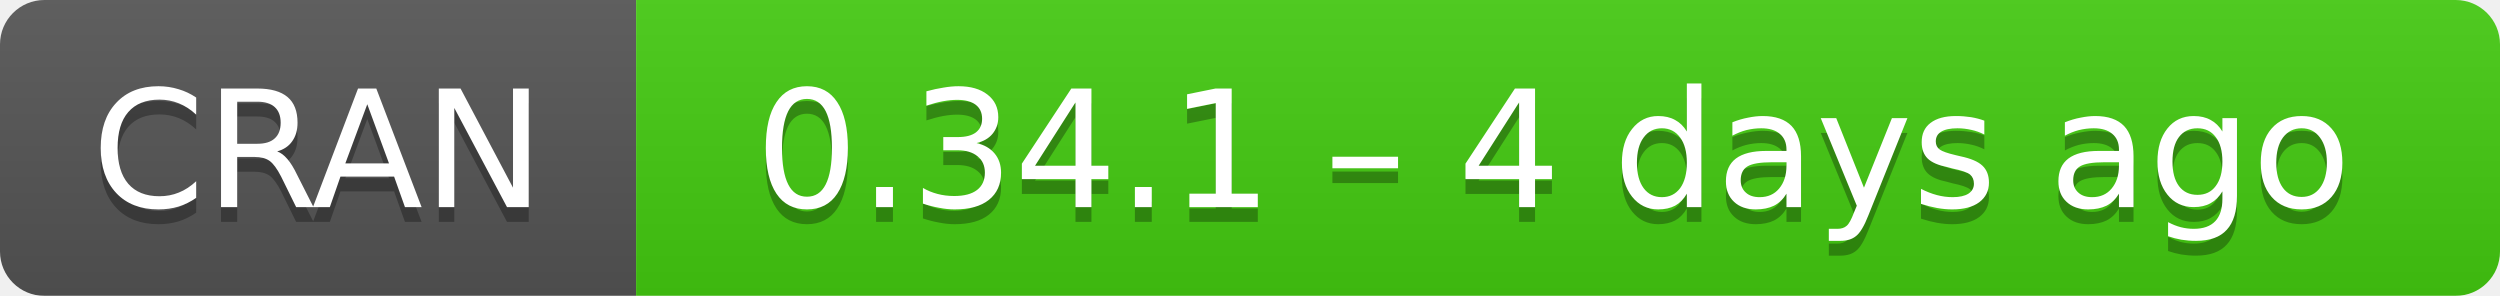
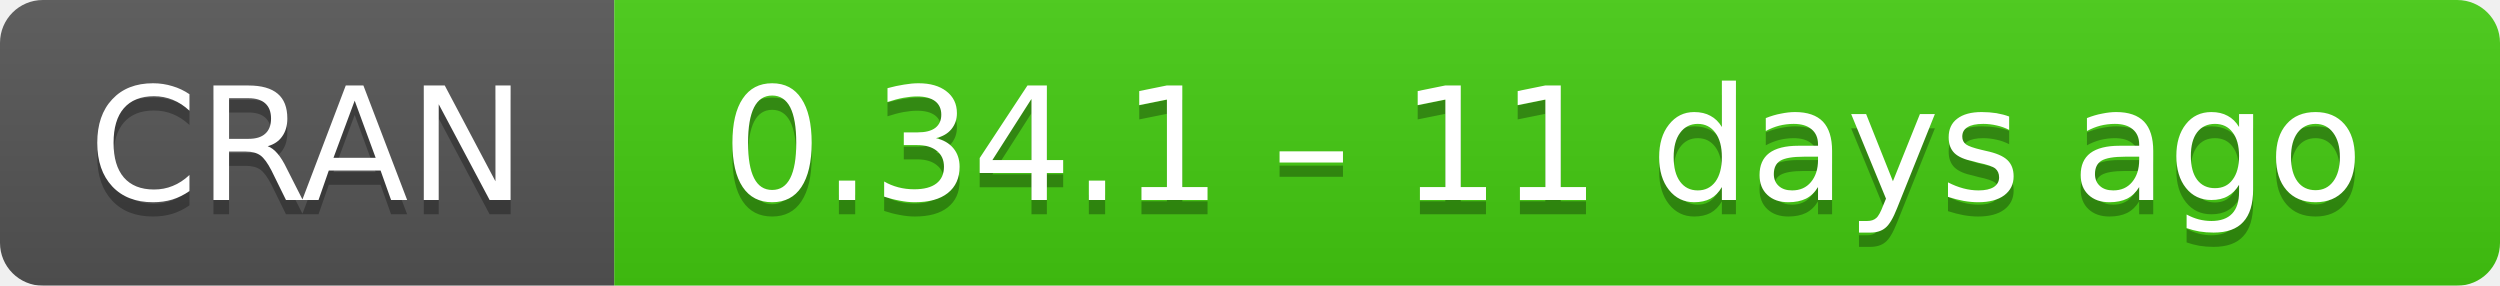
- <svg xmlns="http://www.w3.org/2000/svg" width="169" height="20" aria-label="CRAN 0.34.1 – 4 days ago">
+ <svg xmlns="http://www.w3.org/2000/svg" width="175" height="20" aria-label="CRAN 0.34.1 – 11 days ago">
  <linearGradient id="b" x2="0" y2="100%">
    <stop offset="0" stop-color="#bbb" stop-opacity=".1" />
    <stop offset="1" stop-opacity=".1" />
  </linearGradient>
  <mask id="a">
-     <rect width="169" height="20" rx="3" fill="#fff" />
+     <rect width="175" height="20" rx="3" fill="#fff" />
  </mask>
  <g mask="url(#a)">
    <path fill="#555" d="M0 0h43v20H0z" />
-     <path fill="#4c1" d="M43 0h147v20H43z" />
-     <path fill="url(#b)" d="M0 0h169v20H0z" />
+     <path fill="#4c1" d="M43 0h153v20H43z" />
+     <path fill="url(#b)" d="M0 0h175v20H0z" />
  </g>
  <g fill="#fff" text-anchor="middle" font-family="DejaVu Sans,Verdana,Geneva,sans-serif" font-size="11">
    <text x="21.5" y="15" fill="#010101" fill-opacity=".3">
      CRAN
    </text>
    <text x="21.5" y="14">
      CRAN
    </text>
-     <text x="105" y="15" fill="#010101" fill-opacity=".3">
-       0.34.1 – 4 days ago
+     <text x="108" y="15" fill="#010101" fill-opacity=".3">
+       0.34.1 – 11 days ago
    </text>
-     <text x="105" y="14">
-       0.34.1 – 4 days ago
+     <text x="108" y="14">
+       0.34.1 – 11 days ago
    </text>
  </g>
</svg>
